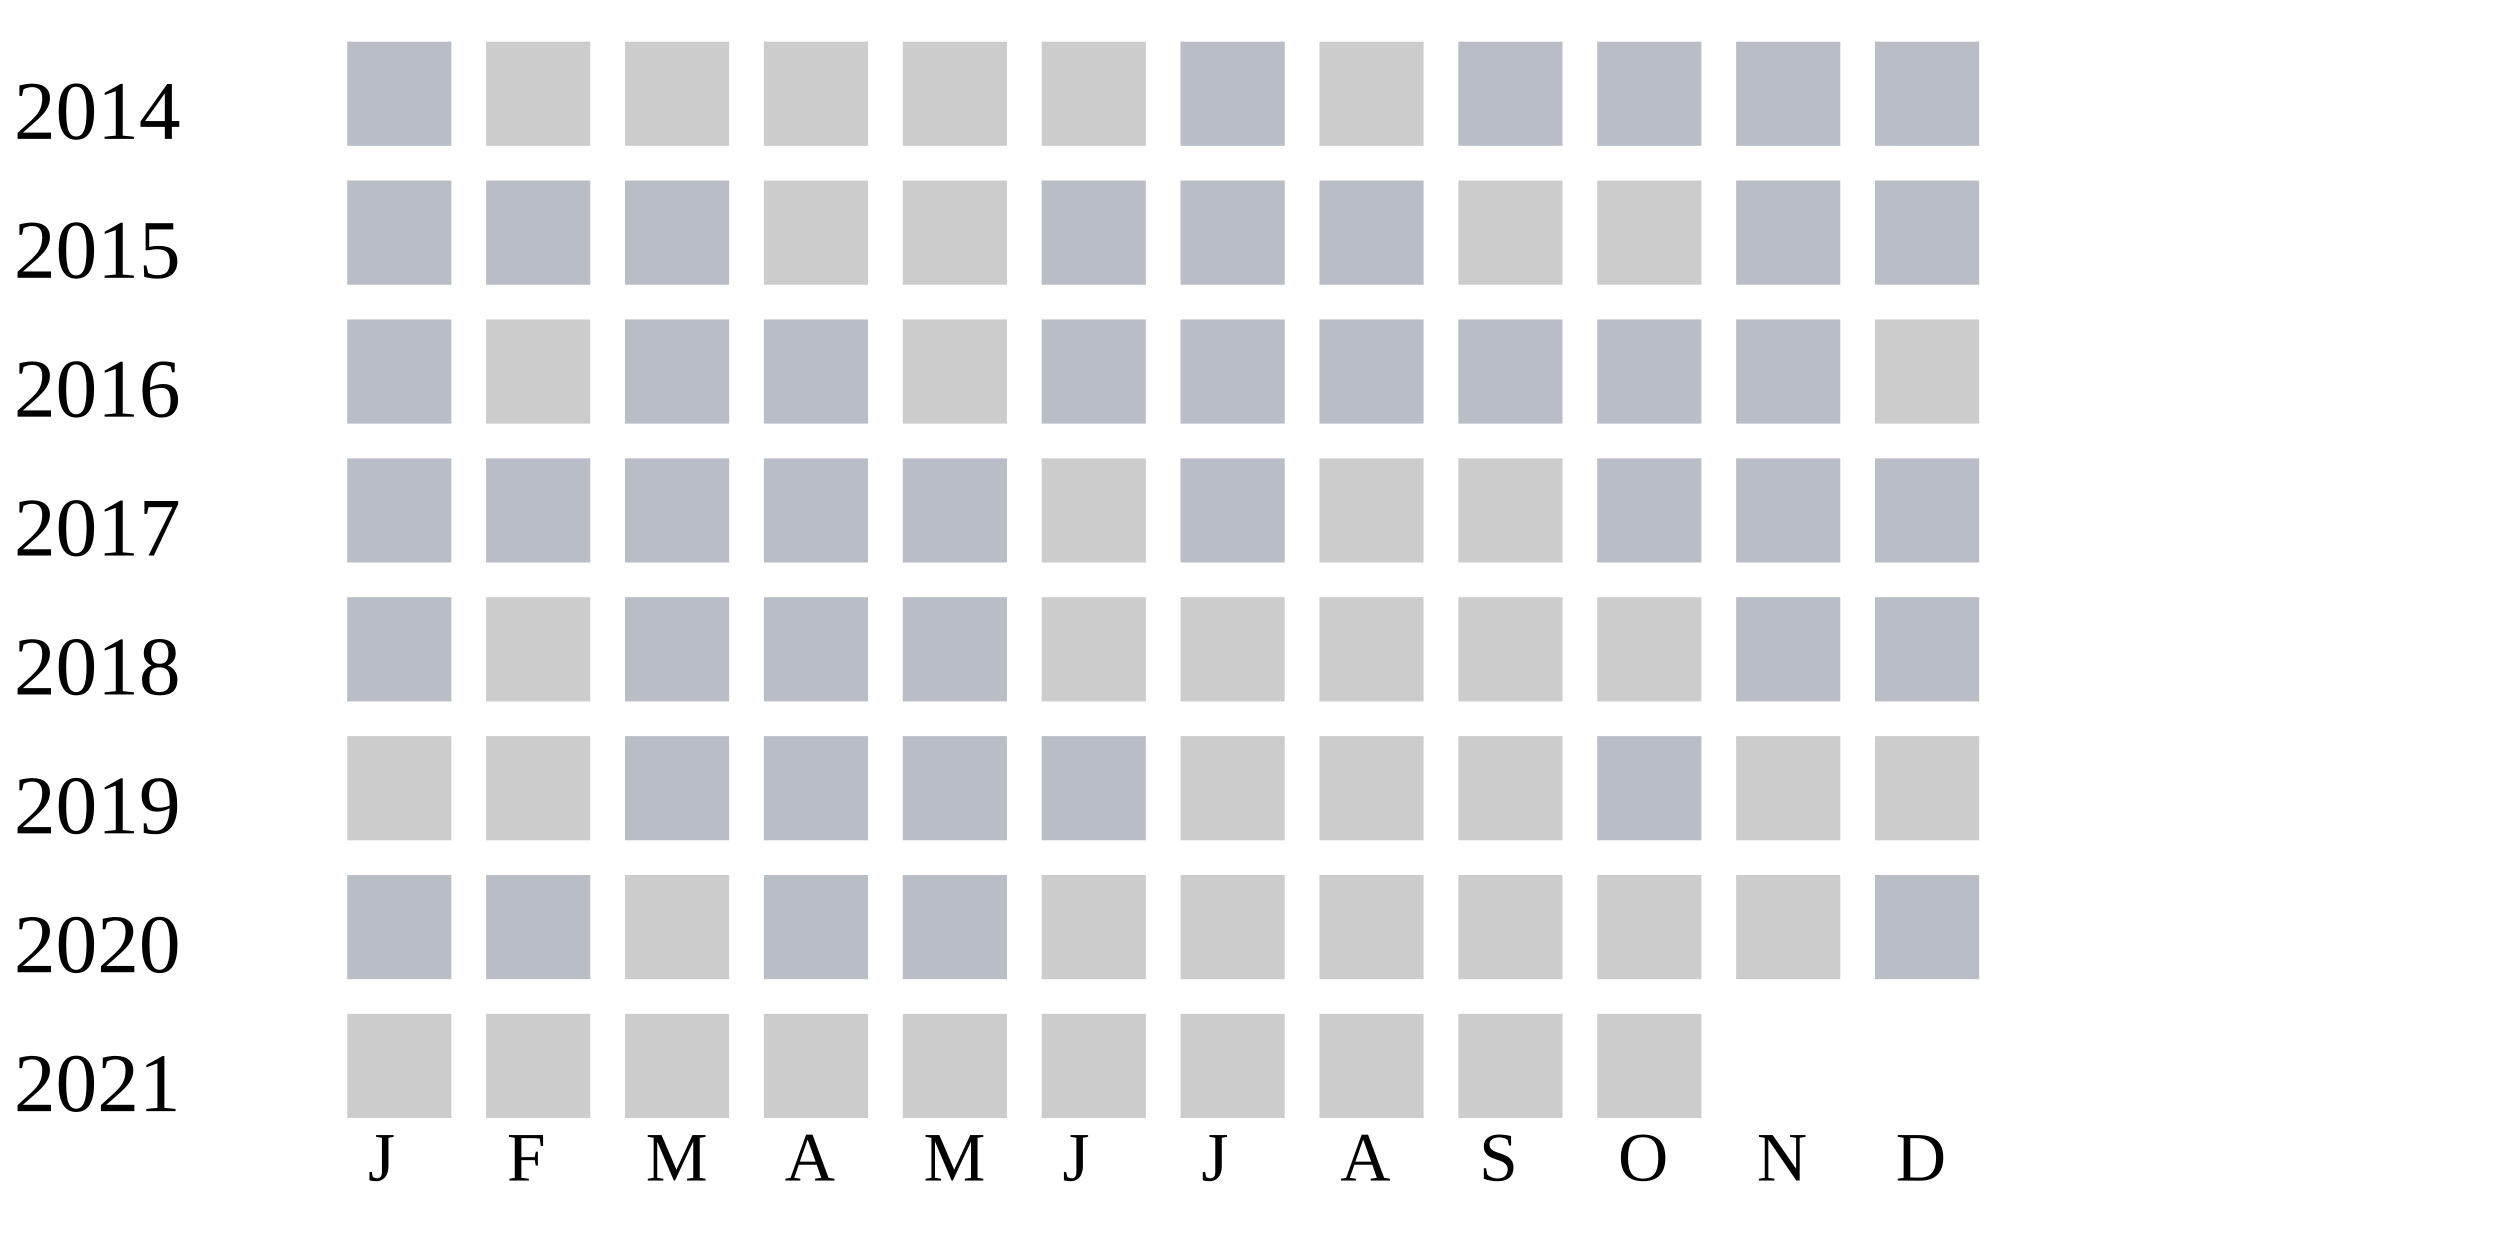
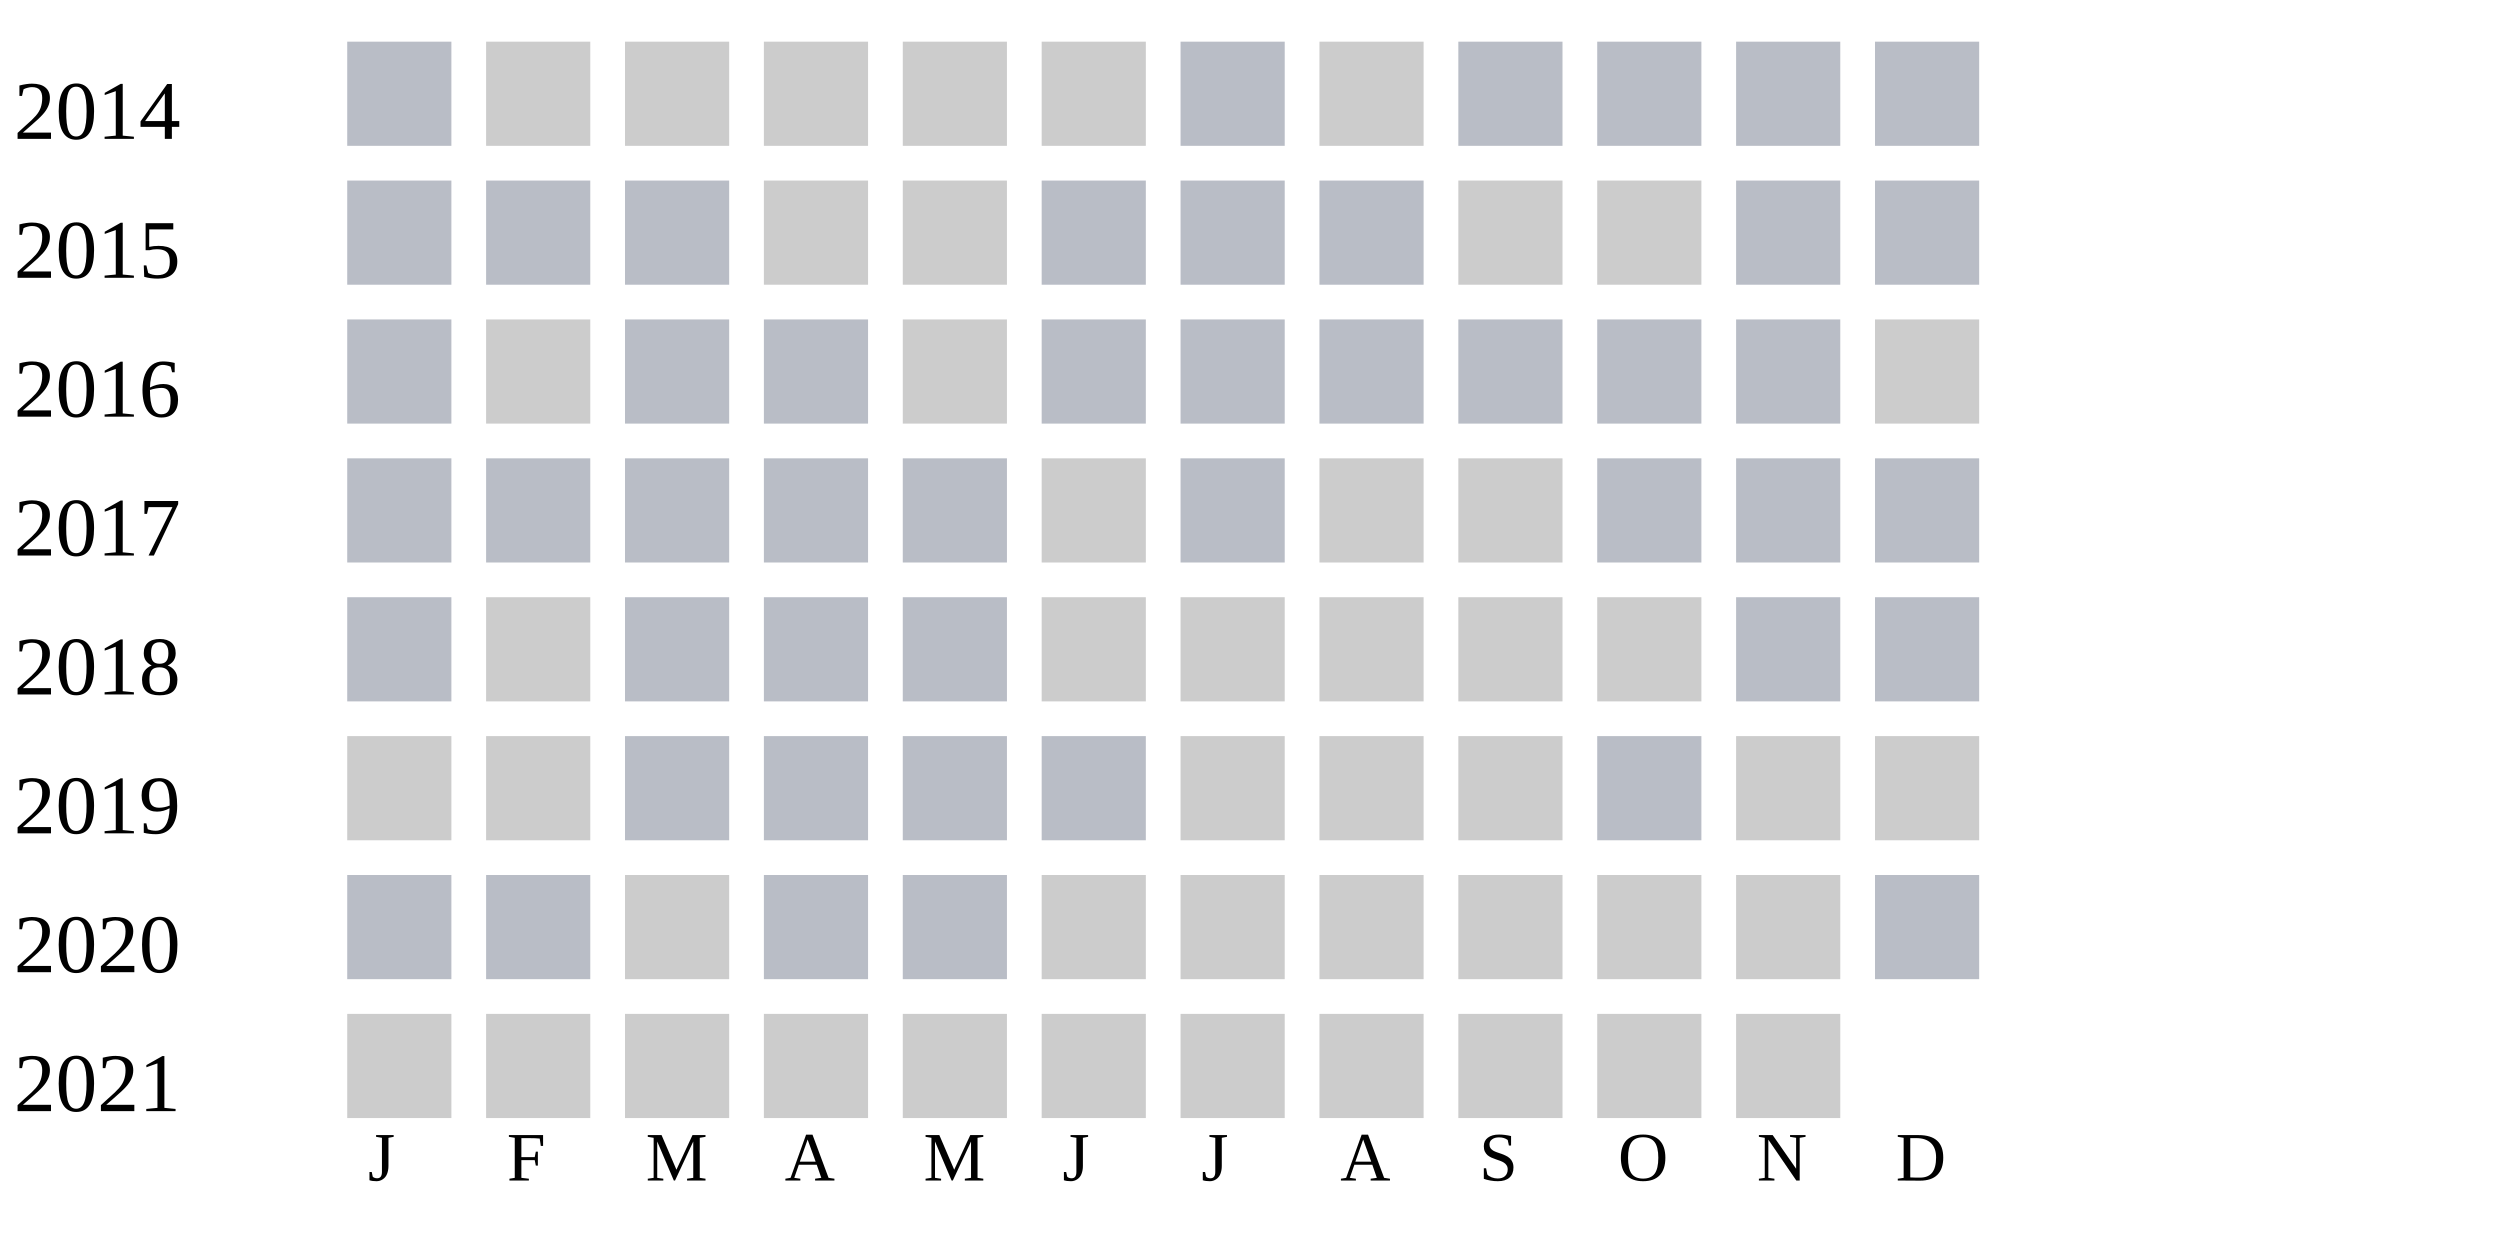
<svg xmlns="http://www.w3.org/2000/svg" width="360" height="180">
  <g transform="translate(0 0)">
    <text x="2" y="20">2014</text>
    <rect x="50" y="6" width="15" height="15" fill="#b9bdc6" />
    <rect x="70" y="6" width="15" height="15" fill="#cccccc" />
    <rect x="90" y="6" width="15" height="15" fill="#cccccc" />
    <rect x="110" y="6" width="15" height="15" fill="#cccccc" />
    <rect x="130" y="6" width="15" height="15" fill="#cccccc" />
    <rect x="150" y="6" width="15" height="15" fill="#cccccc" />
    <rect x="170" y="6" width="15" height="15" fill="#b9bdc6" />
    <rect x="190" y="6" width="15" height="15" fill="#cccccc" />
    <rect x="210" y="6" width="15" height="15" fill="#b9bdc6" />
    <rect x="230" y="6" width="15" height="15" fill="#b9bdc6" />
    <rect x="250" y="6" width="15" height="15" fill="#b9bdc6" />
    <rect x="270" y="6" width="15" height="15" fill="#b9bdc6" />
  </g>
  <g transform="translate(0 20)">
    <text x="2" y="20">2015</text>
    <rect x="50" y="6" width="15" height="15" fill="#b9bdc6" />
    <rect x="70" y="6" width="15" height="15" fill="#b9bdc6" />
    <rect x="90" y="6" width="15" height="15" fill="#b9bdc6" />
    <rect x="110" y="6" width="15" height="15" fill="#cccccc" />
    <rect x="130" y="6" width="15" height="15" fill="#cccccc" />
    <rect x="150" y="6" width="15" height="15" fill="#b9bdc6" />
    <rect x="170" y="6" width="15" height="15" fill="#b9bdc6" />
    <rect x="190" y="6" width="15" height="15" fill="#b9bdc6" />
    <rect x="210" y="6" width="15" height="15" fill="#cccccc" />
    <rect x="230" y="6" width="15" height="15" fill="#cccccc" />
    <rect x="250" y="6" width="15" height="15" fill="#b9bdc6" />
    <rect x="270" y="6" width="15" height="15" fill="#b9bdc6" />
  </g>
  <g transform="translate(0 40)">
    <text x="2" y="20">2016</text>
    <rect x="50" y="6" width="15" height="15" fill="#b9bdc6" />
    <rect x="70" y="6" width="15" height="15" fill="#cccccc" />
    <rect x="90" y="6" width="15" height="15" fill="#b9bdc6" />
    <rect x="110" y="6" width="15" height="15" fill="#b9bdc6" />
    <rect x="130" y="6" width="15" height="15" fill="#cccccc" />
    <rect x="150" y="6" width="15" height="15" fill="#b9bdc6" />
    <rect x="170" y="6" width="15" height="15" fill="#b9bdc6" />
    <rect x="190" y="6" width="15" height="15" fill="#b9bdc6" />
    <rect x="210" y="6" width="15" height="15" fill="#b9bdc6" />
    <rect x="230" y="6" width="15" height="15" fill="#b9bdc6" />
    <rect x="250" y="6" width="15" height="15" fill="#b9bdc6" />
    <rect x="270" y="6" width="15" height="15" fill="#cccccc" />
  </g>
  <g transform="translate(0 60)">
    <text x="2" y="20">2017</text>
    <rect x="50" y="6" width="15" height="15" fill="#b9bdc6" />
    <rect x="70" y="6" width="15" height="15" fill="#b9bdc6" />
    <rect x="90" y="6" width="15" height="15" fill="#b9bdc6" />
    <rect x="110" y="6" width="15" height="15" fill="#b9bdc6" />
    <rect x="130" y="6" width="15" height="15" fill="#b9bdc6" />
    <rect x="150" y="6" width="15" height="15" fill="#cccccc" />
    <rect x="170" y="6" width="15" height="15" fill="#b9bdc6" />
    <rect x="190" y="6" width="15" height="15" fill="#cccccc" />
    <rect x="210" y="6" width="15" height="15" fill="#cccccc" />
    <rect x="230" y="6" width="15" height="15" fill="#b9bdc6" />
    <rect x="250" y="6" width="15" height="15" fill="#b9bdc6" />
    <rect x="270" y="6" width="15" height="15" fill="#b9bdc6" />
  </g>
  <g transform="translate(0 80)">
    <text x="2" y="20">2018</text>
    <rect x="50" y="6" width="15" height="15" fill="#b9bdc6" />
    <rect x="70" y="6" width="15" height="15" fill="#cccccc" />
    <rect x="90" y="6" width="15" height="15" fill="#b9bdc6" />
    <rect x="110" y="6" width="15" height="15" fill="#b9bdc6" />
    <rect x="130" y="6" width="15" height="15" fill="#b9bdc6" />
    <rect x="150" y="6" width="15" height="15" fill="#cccccc" />
    <rect x="170" y="6" width="15" height="15" fill="#cccccc" />
    <rect x="190" y="6" width="15" height="15" fill="#cccccc" />
    <rect x="210" y="6" width="15" height="15" fill="#cccccc" />
    <rect x="230" y="6" width="15" height="15" fill="#cccccc" />
    <rect x="250" y="6" width="15" height="15" fill="#b9bdc6" />
    <rect x="270" y="6" width="15" height="15" fill="#b9bdc6" />
  </g>
  <g transform="translate(0 100)">
    <text x="2" y="20">2019</text>
    <rect x="50" y="6" width="15" height="15" fill="#cccccc" />
    <rect x="70" y="6" width="15" height="15" fill="#cccccc" />
    <rect x="90" y="6" width="15" height="15" fill="#b9bdc6" />
    <rect x="110" y="6" width="15" height="15" fill="#b9bdc6" />
    <rect x="130" y="6" width="15" height="15" fill="#b9bdc6" />
    <rect x="150" y="6" width="15" height="15" fill="#b9bdc6" />
    <rect x="170" y="6" width="15" height="15" fill="#cccccc" />
    <rect x="190" y="6" width="15" height="15" fill="#cccccc" />
    <rect x="210" y="6" width="15" height="15" fill="#cccccc" />
    <rect x="230" y="6" width="15" height="15" fill="#b9bdc6" />
    <rect x="250" y="6" width="15" height="15" fill="#cccccc" />
    <rect x="270" y="6" width="15" height="15" fill="#cccccc" />
  </g>
  <g transform="translate(0 120)">
    <text x="2" y="20">2020</text>
    <rect x="50" y="6" width="15" height="15" fill="#b9bdc6" />
    <rect x="70" y="6" width="15" height="15" fill="#b9bdc6" />
    <rect x="90" y="6" width="15" height="15" fill="#cccccc" />
    <rect x="110" y="6" width="15" height="15" fill="#b9bdc6" />
    <rect x="130" y="6" width="15" height="15" fill="#b9bdc6" />
    <rect x="150" y="6" width="15" height="15" fill="#cccccc" />
    <rect x="170" y="6" width="15" height="15" fill="#cccccc" />
    <rect x="190" y="6" width="15" height="15" fill="#cccccc" />
    <rect x="210" y="6" width="15" height="15" fill="#cccccc" />
    <rect x="230" y="6" width="15" height="15" fill="#cccccc" />
    <rect x="250" y="6" width="15" height="15" fill="#cccccc" />
    <rect x="270" y="6" width="15" height="15" fill="#b9bdc6" />
  </g>
  <g transform="translate(0 140)">
    <text x="2" y="20">2021</text>
    <rect x="50" y="6" width="15" height="15" fill="#cccccc" />
    <rect x="70" y="6" width="15" height="15" fill="#cccccc" />
    <rect x="90" y="6" width="15" height="15" fill="#cccccc" />
    <rect x="110" y="6" width="15" height="15" fill="#cccccc" />
    <rect x="130" y="6" width="15" height="15" fill="#cccccc" />
    <rect x="150" y="6" width="15" height="15" fill="#cccccc" />
    <rect x="170" y="6" width="15" height="15" fill="#cccccc" />
    <rect x="190" y="6" width="15" height="15" fill="#cccccc" />
    <rect x="210" y="6" width="15" height="15" fill="#cccccc" />
    <rect x="230" y="6" width="15" height="15" fill="#cccccc" />
+     <rect x="250" y="6" width="15" height="15" fill="#cccccc" />
  </g>
  <text style="font-size: 10px; text-align: center" x="53" y="170">J</text>
  <text style="font-size: 10px; text-align: center" x="73" y="170">F</text>
  <text style="font-size: 10px; text-align: center" x="93" y="170">M</text>
  <text style="font-size: 10px; text-align: center" x="113" y="170">A</text>
  <text style="font-size: 10px; text-align: center" x="133" y="170">M</text>
  <text style="font-size: 10px; text-align: center" x="153" y="170">J</text>
  <text style="font-size: 10px; text-align: center" x="173" y="170">J</text>
  <text style="font-size: 10px; text-align: center" x="193" y="170">A</text>
  <text style="font-size: 10px; text-align: center" x="213" y="170">S</text>
  <text style="font-size: 10px; text-align: center" x="233" y="170">O</text>
  <text style="font-size: 10px; text-align: center" x="253" y="170">N</text>
  <text style="font-size: 10px; text-align: center" x="273" y="170">D</text>
  <text style="font-size: 10px;" x="155" y="189">Less</text>
  <rect fill="#b9bdc6" width="10" height="10" x="180" y="180" />
  <rect fill="#919fba" width="10" height="10" x="195" y="180" />
  <rect fill="#6882ae" width="10" height="10" x="210" y="180" />
  <rect fill="#005a9c" width="10" height="10" x="225" y="180" />
  <text x="240" y="189" style="font-size: 10px;">More</text>
</svg>
